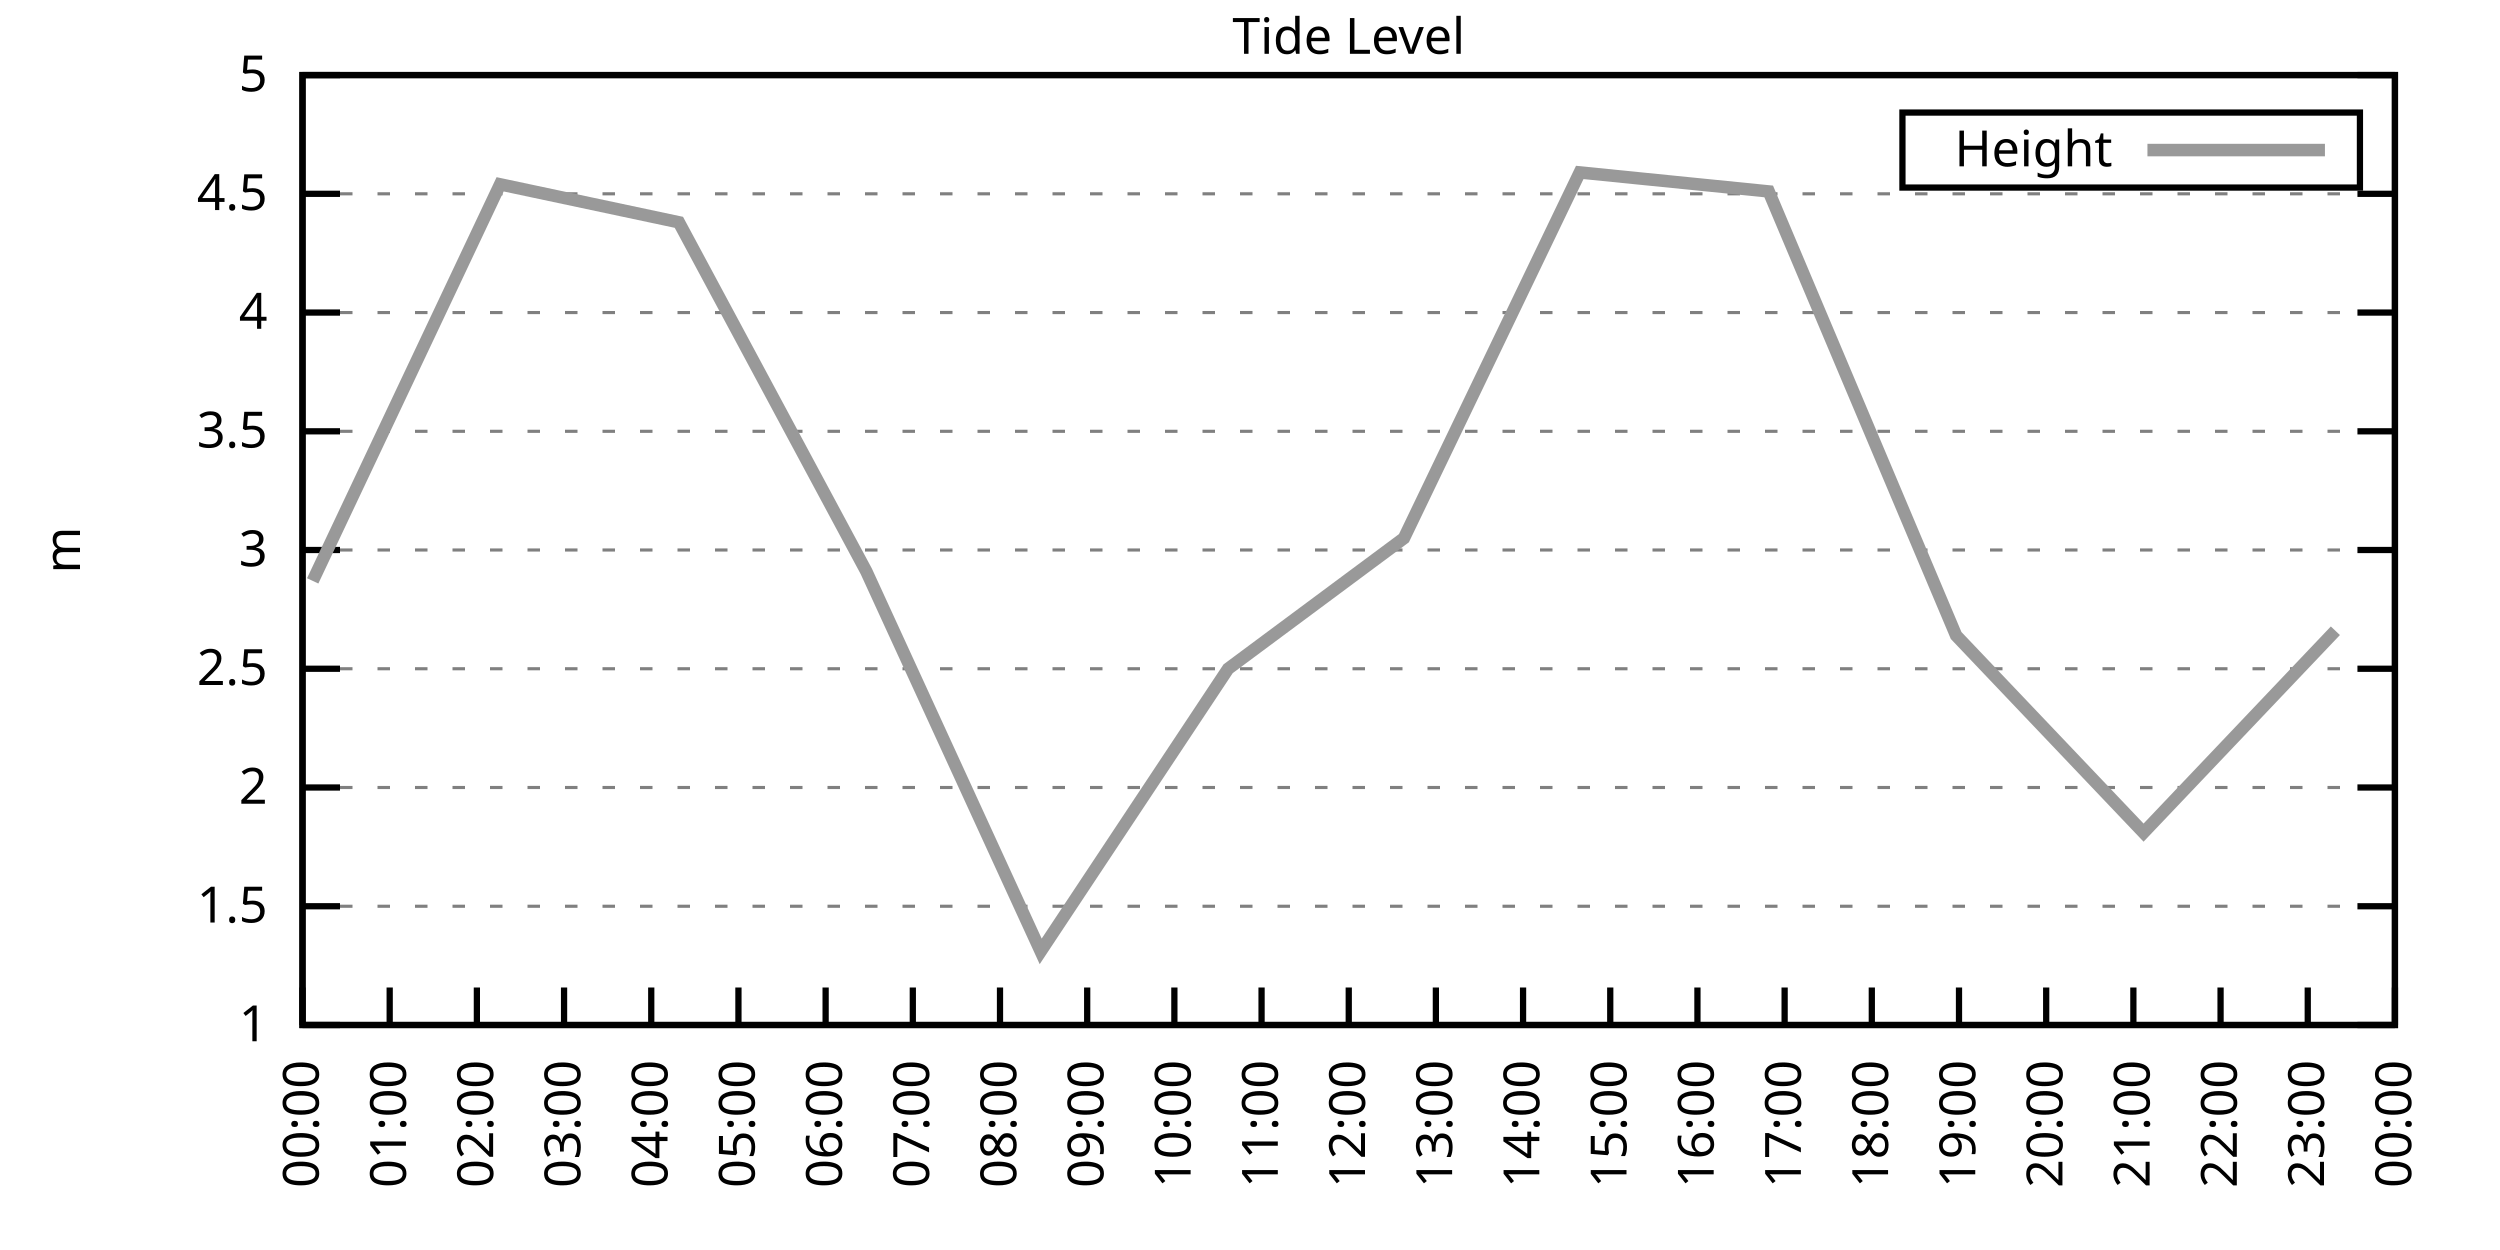
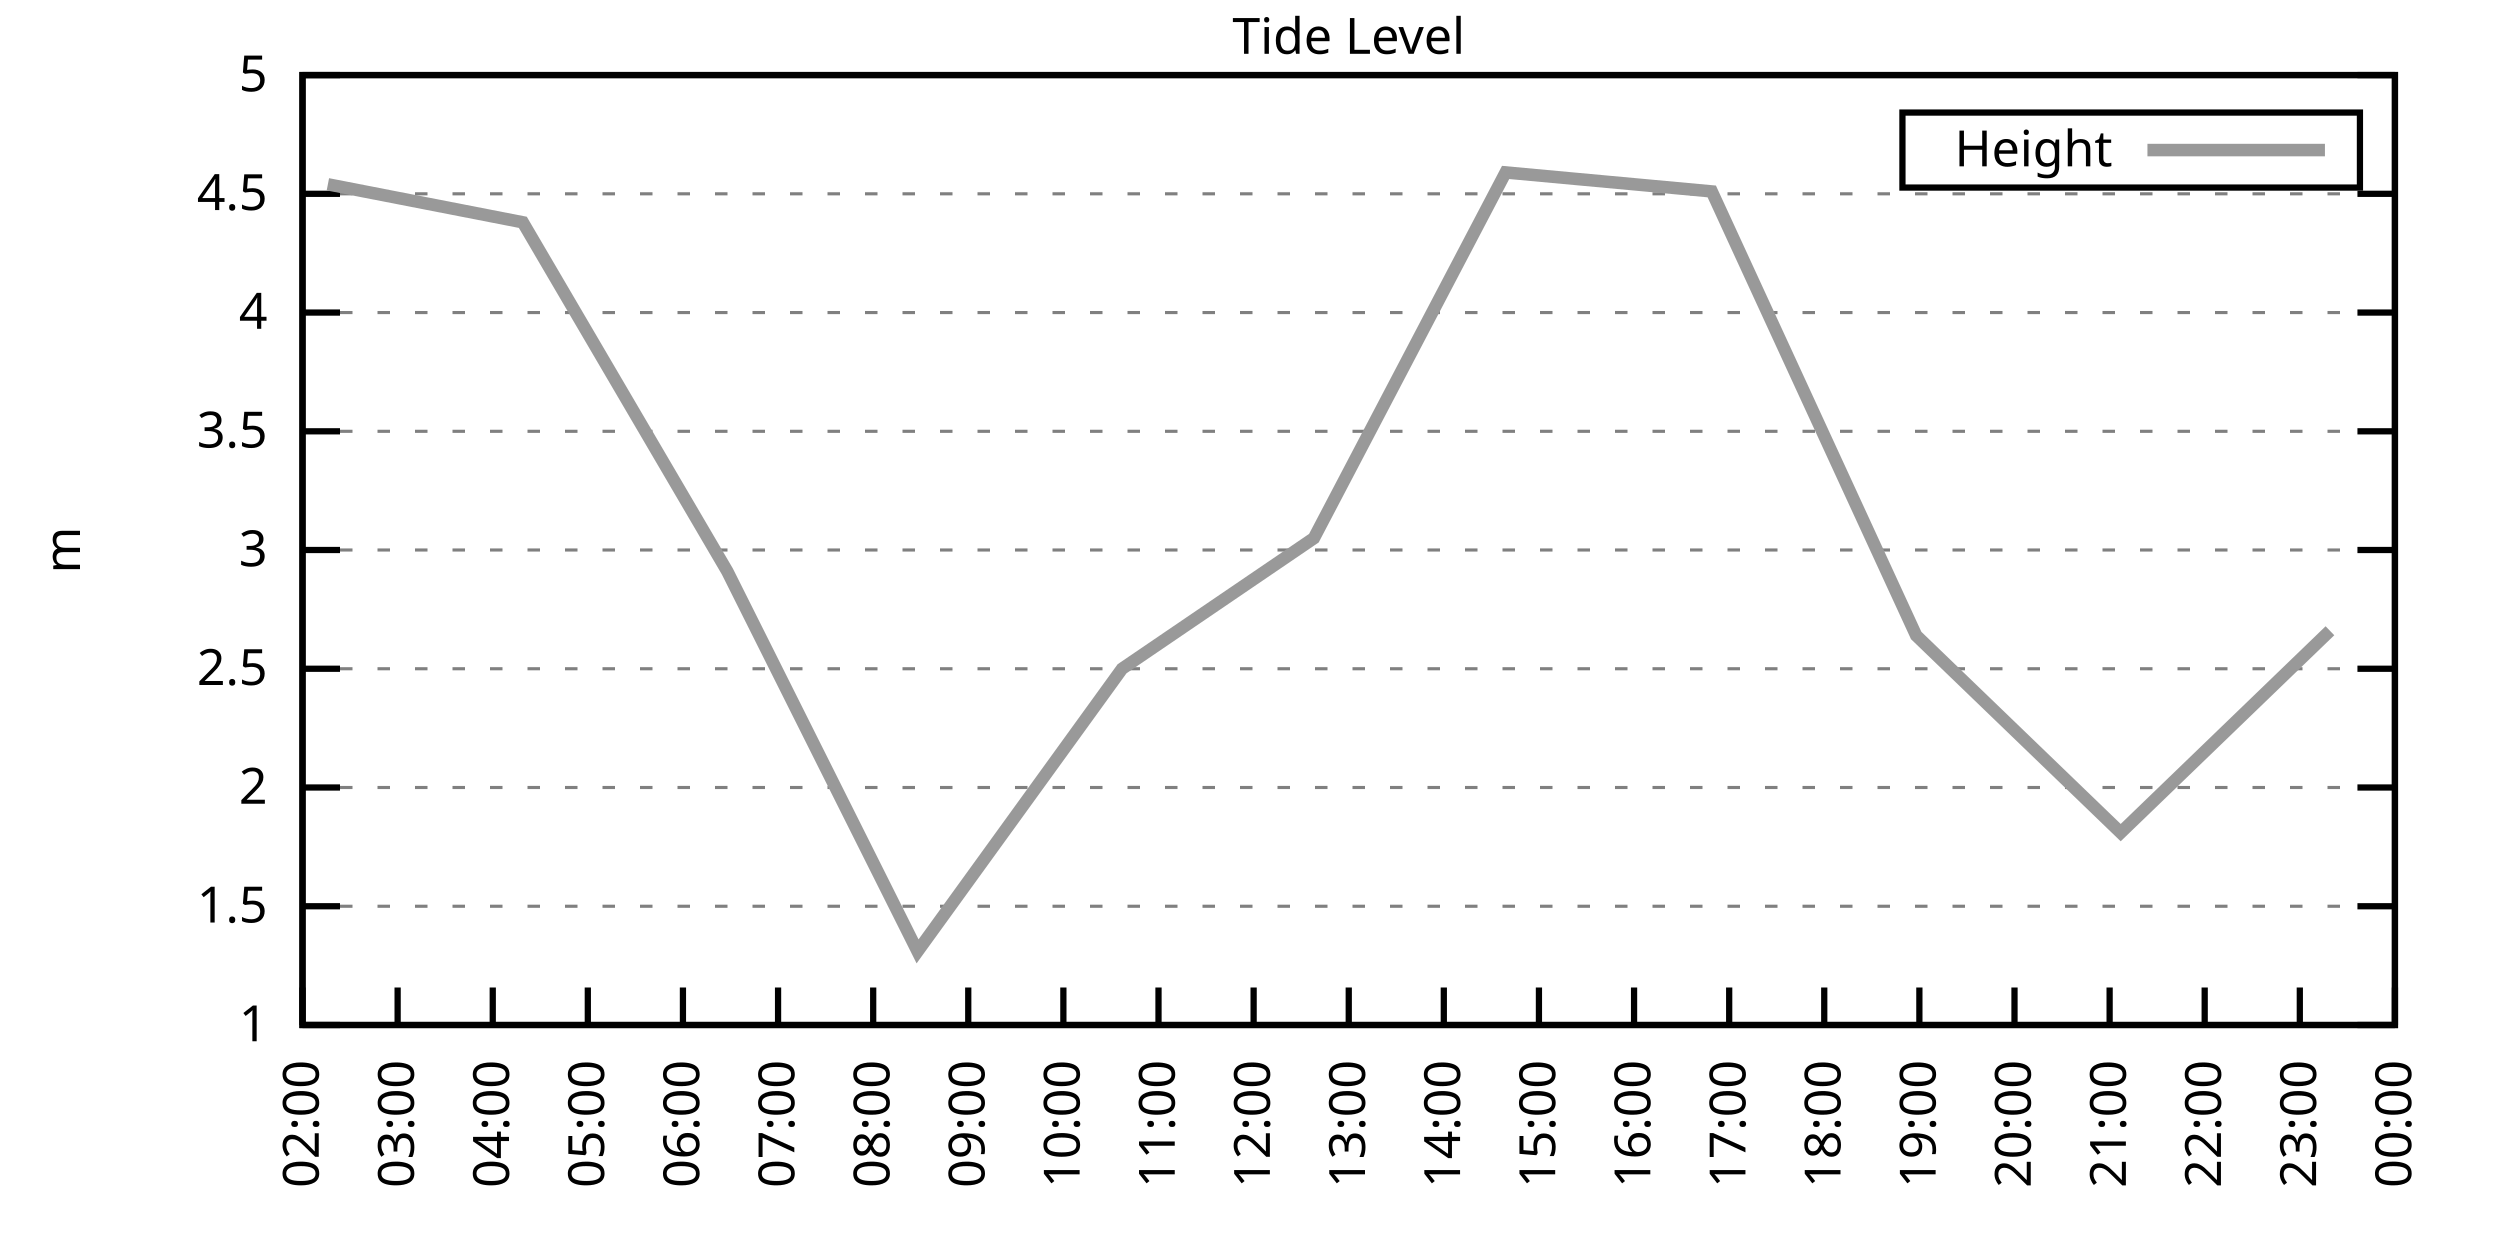
<svg xmlns="http://www.w3.org/2000/svg" xmlns:xlink="http://www.w3.org/1999/xlink" width="400" height="200" viewBox="0 0 400 200">
  <g id="gnuplot_canvas">
    <rect x="0" y="0" width="400" height="200" fill="none" />
    <defs>
      <circle id="gpDot" r="0.5" stroke-width="0.5" stroke="currentColor" />
      <path id="gpPt0" stroke-width="0.333" stroke="currentColor" d="M-1,0 h2 M0,-1 v2" />
      <path id="gpPt1" stroke-width="0.333" stroke="currentColor" d="M-1,-1 L1,1 M1,-1 L-1,1" />
      <path id="gpPt2" stroke-width="0.333" stroke="currentColor" d="M-1,0 L1,0 M0,-1 L0,1 M-1,-1 L1,1 M-1,1 L1,-1" />
      <rect id="gpPt3" stroke-width="0.333" stroke="currentColor" x="-1" y="-1" width="2" height="2" />
      <rect id="gpPt4" stroke-width="0.333" stroke="currentColor" fill="currentColor" x="-1" y="-1" width="2" height="2" />
      <circle id="gpPt5" stroke-width="0.333" stroke="currentColor" cx="0" cy="0" r="1" />
      <use xlink:href="#gpPt5" id="gpPt6" fill="currentColor" stroke="none" />
      <path id="gpPt7" stroke-width="0.333" stroke="currentColor" d="M0,-1.33 L-1.33,0.67 L1.33,0.67 z" />
      <use xlink:href="#gpPt7" id="gpPt8" fill="currentColor" stroke="none" />
      <use xlink:href="#gpPt7" id="gpPt9" stroke="currentColor" transform="rotate(180)" />
      <use xlink:href="#gpPt9" id="gpPt10" fill="currentColor" stroke="none" />
      <use xlink:href="#gpPt3" id="gpPt11" stroke="currentColor" transform="rotate(45)" />
      <use xlink:href="#gpPt11" id="gpPt12" fill="currentColor" stroke="none" />
      <path id="gpPt13" stroke-width="0.333" stroke="currentColor" d="M0,1.330 L1.265,0.411 L0.782,-1.067 L-0.782,-1.076 L-1.265,0.411 z" />
      <use xlink:href="#gpPt13" id="gpPt14" fill="currentColor" stroke="none" />
      <filter id="textbox" filterUnits="objectBoundingBox" x="0" y="0" height="1" width="1">
        <feFlood flood-color="white" flood-opacity="1" result="bgnd" />
        <feComposite in="SourceGraphic" in2="bgnd" operator="atop" />
      </filter>
      <filter id="greybox" filterUnits="objectBoundingBox" x="0" y="0" height="1" width="1">
        <feFlood flood-color="lightgrey" flood-opacity="1" result="grey" />
        <feComposite in="SourceGraphic" in2="grey" operator="atop" />
      </filter>
    </defs>
    <g fill="none" color="white" stroke="currentColor" stroke-width="1.00" stroke-linecap="butt" stroke-linejoin="miter">
</g>
    <g fill="none" color="black" stroke="currentColor" stroke-width="1.00" stroke-linecap="butt" stroke-linejoin="miter">
      <g stroke="none" shape-rendering="crispEdges">
        <polygon fill="rgb(255, 255, 255)" points="48.40,164.00 383.18,164.00 383.18,12.02 48.40,12.02 " />
      </g>
    </g>
    <g fill="none" color="black" stroke="currentColor" stroke-width="1.00" stroke-linecap="butt" stroke-linejoin="miter">
</g>
    <g fill="none" color="black" stroke="black" stroke-width="0.50" stroke-linecap="butt" stroke-linejoin="miter">
</g>
    <g fill="none" color="gray" stroke="currentColor" stroke-width="0.50" stroke-linecap="butt" stroke-linejoin="miter">
      <path stroke="gray" stroke-dasharray="2,4" class="gridline" d="M48.40,164.00 L383.19,164.00  " />
    </g>
    <g fill="none" color="gray" stroke="gray" stroke-width="1.00" stroke-linecap="butt" stroke-linejoin="miter">
</g>
    <g fill="none" color="black" stroke="currentColor" stroke-width="1.00" stroke-linecap="butt" stroke-linejoin="miter">
      <path stroke="black" d="M48.40,164.00 L54.40,164.00 M383.19,164.00 L377.19,164.00  " />
      <g transform="translate(42.80,166.60)" stroke="none" fill="black" font-family="Sans" font-size="8.00" text-anchor="end">
        <text>
          <tspan font-family="Sans"> 1</tspan>
        </text>
      </g>
    </g>
    <g fill="none" color="black" stroke="currentColor" stroke-width="1.00" stroke-linecap="butt" stroke-linejoin="miter">
</g>
    <g fill="none" color="black" stroke="black" stroke-width="0.50" stroke-linecap="butt" stroke-linejoin="miter">
</g>
    <g fill="none" color="gray" stroke="currentColor" stroke-width="0.50" stroke-linecap="butt" stroke-linejoin="miter">
      <path stroke="gray" stroke-dasharray="2,4" class="gridline" d="M48.40,145.00 L383.19,145.00  " />
    </g>
    <g fill="none" color="gray" stroke="gray" stroke-width="1.00" stroke-linecap="butt" stroke-linejoin="miter">
</g>
    <g fill="none" color="black" stroke="currentColor" stroke-width="1.00" stroke-linecap="butt" stroke-linejoin="miter">
      <path stroke="black" d="M48.40,145.00 L54.40,145.00 M383.19,145.00 L377.19,145.00  " />
      <g transform="translate(42.80,147.60)" stroke="none" fill="black" font-family="Sans" font-size="8.00" text-anchor="end">
        <text>
          <tspan font-family="Sans"> 1.5</tspan>
        </text>
      </g>
    </g>
    <g fill="none" color="black" stroke="currentColor" stroke-width="1.00" stroke-linecap="butt" stroke-linejoin="miter">
</g>
    <g fill="none" color="black" stroke="black" stroke-width="0.50" stroke-linecap="butt" stroke-linejoin="miter">
</g>
    <g fill="none" color="gray" stroke="currentColor" stroke-width="0.50" stroke-linecap="butt" stroke-linejoin="miter">
      <path stroke="gray" stroke-dasharray="2,4" class="gridline" d="M48.40,126.00 L383.19,126.00  " />
    </g>
    <g fill="none" color="gray" stroke="gray" stroke-width="1.00" stroke-linecap="butt" stroke-linejoin="miter">
</g>
    <g fill="none" color="black" stroke="currentColor" stroke-width="1.00" stroke-linecap="butt" stroke-linejoin="miter">
      <path stroke="black" d="M48.40,126.00 L54.40,126.00 M383.19,126.00 L377.19,126.00  " />
      <g transform="translate(42.80,128.60)" stroke="none" fill="black" font-family="Sans" font-size="8.00" text-anchor="end">
        <text>
          <tspan font-family="Sans"> 2</tspan>
        </text>
      </g>
    </g>
    <g fill="none" color="black" stroke="currentColor" stroke-width="1.00" stroke-linecap="butt" stroke-linejoin="miter">
</g>
    <g fill="none" color="black" stroke="black" stroke-width="0.50" stroke-linecap="butt" stroke-linejoin="miter">
</g>
    <g fill="none" color="gray" stroke="currentColor" stroke-width="0.50" stroke-linecap="butt" stroke-linejoin="miter">
      <path stroke="gray" stroke-dasharray="2,4" class="gridline" d="M48.40,107.00 L383.19,107.00  " />
    </g>
    <g fill="none" color="gray" stroke="gray" stroke-width="1.00" stroke-linecap="butt" stroke-linejoin="miter">
</g>
    <g fill="none" color="black" stroke="currentColor" stroke-width="1.00" stroke-linecap="butt" stroke-linejoin="miter">
      <path stroke="black" d="M48.40,107.00 L54.40,107.00 M383.19,107.00 L377.19,107.00  " />
      <g transform="translate(42.80,109.60)" stroke="none" fill="black" font-family="Sans" font-size="8.00" text-anchor="end">
        <text>
          <tspan font-family="Sans"> 2.5</tspan>
        </text>
      </g>
    </g>
    <g fill="none" color="black" stroke="currentColor" stroke-width="1.00" stroke-linecap="butt" stroke-linejoin="miter">
</g>
    <g fill="none" color="black" stroke="black" stroke-width="0.50" stroke-linecap="butt" stroke-linejoin="miter">
</g>
    <g fill="none" color="gray" stroke="currentColor" stroke-width="0.50" stroke-linecap="butt" stroke-linejoin="miter">
      <path stroke="gray" stroke-dasharray="2,4" class="gridline" d="M48.40,88.00 L383.19,88.00  " />
    </g>
    <g fill="none" color="gray" stroke="gray" stroke-width="1.00" stroke-linecap="butt" stroke-linejoin="miter">
</g>
    <g fill="none" color="black" stroke="currentColor" stroke-width="1.00" stroke-linecap="butt" stroke-linejoin="miter">
      <path stroke="black" d="M48.40,88.00 L54.40,88.00 M383.19,88.00 L377.19,88.00  " />
      <g transform="translate(42.80,90.60)" stroke="none" fill="black" font-family="Sans" font-size="8.00" text-anchor="end">
        <text>
          <tspan font-family="Sans"> 3</tspan>
        </text>
      </g>
    </g>
    <g fill="none" color="black" stroke="currentColor" stroke-width="1.00" stroke-linecap="butt" stroke-linejoin="miter">
</g>
    <g fill="none" color="black" stroke="black" stroke-width="0.50" stroke-linecap="butt" stroke-linejoin="miter">
</g>
    <g fill="none" color="gray" stroke="currentColor" stroke-width="0.50" stroke-linecap="butt" stroke-linejoin="miter">
      <path stroke="gray" stroke-dasharray="2,4" class="gridline" d="M48.40,69.01 L383.19,69.01  " />
    </g>
    <g fill="none" color="gray" stroke="gray" stroke-width="1.00" stroke-linecap="butt" stroke-linejoin="miter">
</g>
    <g fill="none" color="black" stroke="currentColor" stroke-width="1.00" stroke-linecap="butt" stroke-linejoin="miter">
      <path stroke="black" d="M48.40,69.01 L54.40,69.01 M383.19,69.01 L377.19,69.01  " />
      <g transform="translate(42.80,71.61)" stroke="none" fill="black" font-family="Sans" font-size="8.00" text-anchor="end">
        <text>
          <tspan font-family="Sans"> 3.5</tspan>
        </text>
      </g>
    </g>
    <g fill="none" color="black" stroke="currentColor" stroke-width="1.00" stroke-linecap="butt" stroke-linejoin="miter">
</g>
    <g fill="none" color="black" stroke="black" stroke-width="0.50" stroke-linecap="butt" stroke-linejoin="miter">
</g>
    <g fill="none" color="gray" stroke="currentColor" stroke-width="0.50" stroke-linecap="butt" stroke-linejoin="miter">
      <path stroke="gray" stroke-dasharray="2,4" class="gridline" d="M48.40,50.01 L383.19,50.01  " />
    </g>
    <g fill="none" color="gray" stroke="gray" stroke-width="1.00" stroke-linecap="butt" stroke-linejoin="miter">
</g>
    <g fill="none" color="black" stroke="currentColor" stroke-width="1.00" stroke-linecap="butt" stroke-linejoin="miter">
      <path stroke="black" d="M48.40,50.01 L54.40,50.01 M383.19,50.01 L377.19,50.01  " />
      <g transform="translate(42.80,52.61)" stroke="none" fill="black" font-family="Sans" font-size="8.00" text-anchor="end">
        <text>
          <tspan font-family="Sans"> 4</tspan>
        </text>
      </g>
    </g>
    <g fill="none" color="black" stroke="currentColor" stroke-width="1.00" stroke-linecap="butt" stroke-linejoin="miter">
</g>
    <g fill="none" color="black" stroke="black" stroke-width="0.50" stroke-linecap="butt" stroke-linejoin="miter">
</g>
    <g fill="none" color="gray" stroke="currentColor" stroke-width="0.50" stroke-linecap="butt" stroke-linejoin="miter">
      <path stroke="gray" stroke-dasharray="2,4" class="gridline" d="M48.40,31.01 L383.19,31.01  " />
    </g>
    <g fill="none" color="gray" stroke="gray" stroke-width="1.00" stroke-linecap="butt" stroke-linejoin="miter">
</g>
    <g fill="none" color="black" stroke="currentColor" stroke-width="1.00" stroke-linecap="butt" stroke-linejoin="miter">
      <path stroke="black" d="M48.40,31.01 L54.40,31.01 M383.19,31.01 L377.19,31.01  " />
      <g transform="translate(42.80,33.61)" stroke="none" fill="black" font-family="Sans" font-size="8.00" text-anchor="end">
        <text>
          <tspan font-family="Sans"> 4.5</tspan>
        </text>
      </g>
    </g>
    <g fill="none" color="black" stroke="currentColor" stroke-width="1.00" stroke-linecap="butt" stroke-linejoin="miter">
</g>
    <g fill="none" color="black" stroke="black" stroke-width="0.50" stroke-linecap="butt" stroke-linejoin="miter">
</g>
    <g fill="none" color="gray" stroke="currentColor" stroke-width="0.50" stroke-linecap="butt" stroke-linejoin="miter">
      <path stroke="gray" stroke-dasharray="2,4" class="gridline" d="M48.40,12.01 L383.19,12.01  " />
    </g>
    <g fill="none" color="gray" stroke="gray" stroke-width="1.00" stroke-linecap="butt" stroke-linejoin="miter">
</g>
    <g fill="none" color="black" stroke="currentColor" stroke-width="1.00" stroke-linecap="butt" stroke-linejoin="miter">
      <path stroke="black" d="M48.40,12.01 L54.40,12.01 M383.19,12.01 L377.19,12.01  " />
      <g transform="translate(42.80,14.61)" stroke="none" fill="black" font-family="Sans" font-size="8.00" text-anchor="end">
        <text>
          <tspan font-family="Sans"> 5</tspan>
        </text>
      </g>
    </g>
    <g fill="none" color="black" stroke="currentColor" stroke-width="1.00" stroke-linecap="butt" stroke-linejoin="miter">
      <path stroke="black" d="M48.40,164.00 L48.40,158.00  " />
      <g transform="translate(51.00,169.60) rotate(270.00)" stroke="none" fill="black" font-family="Sans" font-size="8.00" text-anchor="end">
        <text>
-           <tspan font-family="Sans">00:00</tspan>
-         </text>
-       </g>
-     </g>
-     <g fill="none" color="black" stroke="currentColor" stroke-width="1.00" stroke-linecap="butt" stroke-linejoin="miter">
-       <path stroke="black" d="M62.35,164.00 L62.35,158.00  " />
-       <g transform="translate(64.95,169.60) rotate(270.00)" stroke="none" fill="black" font-family="Sans" font-size="8.00" text-anchor="end">
-         <text>
-           <tspan font-family="Sans">01:00</tspan>
-         </text>
-       </g>
-     </g>
-     <g fill="none" color="black" stroke="currentColor" stroke-width="1.00" stroke-linecap="butt" stroke-linejoin="miter">
-       <path stroke="black" d="M76.30,164.00 L76.30,158.00  " />
-       <g transform="translate(78.90,169.60) rotate(270.00)" stroke="none" fill="black" font-family="Sans" font-size="8.00" text-anchor="end">
-         <text>
          <tspan font-family="Sans">02:00</tspan>
        </text>
      </g>
    </g>
    <g fill="none" color="black" stroke="currentColor" stroke-width="1.00" stroke-linecap="butt" stroke-linejoin="miter">
-       <path stroke="black" d="M90.25,164.00 L90.25,158.00  " />
-       <g transform="translate(92.85,169.60) rotate(270.00)" stroke="none" fill="black" font-family="Sans" font-size="8.00" text-anchor="end">
+       <path stroke="black" d="M63.62,164.00 L63.62,158.00  " />
+       <g transform="translate(66.22,169.60) rotate(270.00)" stroke="none" fill="black" font-family="Sans" font-size="8.00" text-anchor="end">
        <text>
          <tspan font-family="Sans">03:00</tspan>
        </text>
      </g>
    </g>
    <g fill="none" color="black" stroke="currentColor" stroke-width="1.00" stroke-linecap="butt" stroke-linejoin="miter">
-       <path stroke="black" d="M104.20,164.00 L104.20,158.00  " />
-       <g transform="translate(106.80,169.60) rotate(270.00)" stroke="none" fill="black" font-family="Sans" font-size="8.00" text-anchor="end">
+       <path stroke="black" d="M78.84,164.00 L78.84,158.00  " />
+       <g transform="translate(81.44,169.60) rotate(270.00)" stroke="none" fill="black" font-family="Sans" font-size="8.00" text-anchor="end">
        <text>
          <tspan font-family="Sans">04:00</tspan>
        </text>
      </g>
    </g>
    <g fill="none" color="black" stroke="currentColor" stroke-width="1.00" stroke-linecap="butt" stroke-linejoin="miter">
-       <path stroke="black" d="M118.15,164.00 L118.15,158.00  " />
-       <g transform="translate(120.75,169.60) rotate(270.00)" stroke="none" fill="black" font-family="Sans" font-size="8.00" text-anchor="end">
+       <path stroke="black" d="M94.05,164.00 L94.05,158.00  " />
+       <g transform="translate(96.65,169.60) rotate(270.00)" stroke="none" fill="black" font-family="Sans" font-size="8.00" text-anchor="end">
        <text>
          <tspan font-family="Sans">05:00</tspan>
        </text>
      </g>
    </g>
    <g fill="none" color="black" stroke="currentColor" stroke-width="1.00" stroke-linecap="butt" stroke-linejoin="miter">
-       <path stroke="black" d="M132.10,164.00 L132.10,158.00  " />
-       <g transform="translate(134.70,169.60) rotate(270.00)" stroke="none" fill="black" font-family="Sans" font-size="8.00" text-anchor="end">
+       <path stroke="black" d="M109.27,164.00 L109.27,158.00  " />
+       <g transform="translate(111.87,169.60) rotate(270.00)" stroke="none" fill="black" font-family="Sans" font-size="8.00" text-anchor="end">
        <text>
          <tspan font-family="Sans">06:00</tspan>
        </text>
      </g>
    </g>
    <g fill="none" color="black" stroke="currentColor" stroke-width="1.00" stroke-linecap="butt" stroke-linejoin="miter">
-       <path stroke="black" d="M146.05,164.00 L146.05,158.00  " />
-       <g transform="translate(148.65,169.60) rotate(270.00)" stroke="none" fill="black" font-family="Sans" font-size="8.00" text-anchor="end">
+       <path stroke="black" d="M124.49,164.00 L124.49,158.00  " />
+       <g transform="translate(127.09,169.60) rotate(270.00)" stroke="none" fill="black" font-family="Sans" font-size="8.00" text-anchor="end">
        <text>
          <tspan font-family="Sans">07:00</tspan>
        </text>
      </g>
    </g>
    <g fill="none" color="black" stroke="currentColor" stroke-width="1.00" stroke-linecap="butt" stroke-linejoin="miter">
-       <path stroke="black" d="M160.00,164.00 L160.00,158.00  " />
-       <g transform="translate(162.60,169.60) rotate(270.00)" stroke="none" fill="black" font-family="Sans" font-size="8.00" text-anchor="end">
+       <path stroke="black" d="M139.71,164.00 L139.71,158.00  " />
+       <g transform="translate(142.31,169.60) rotate(270.00)" stroke="none" fill="black" font-family="Sans" font-size="8.00" text-anchor="end">
        <text>
          <tspan font-family="Sans">08:00</tspan>
        </text>
      </g>
    </g>
    <g fill="none" color="black" stroke="currentColor" stroke-width="1.00" stroke-linecap="butt" stroke-linejoin="miter">
-       <path stroke="black" d="M173.95,164.00 L173.95,158.00  " />
-       <g transform="translate(176.55,169.60) rotate(270.00)" stroke="none" fill="black" font-family="Sans" font-size="8.00" text-anchor="end">
+       <path stroke="black" d="M154.92,164.00 L154.92,158.00  " />
+       <g transform="translate(157.52,169.60) rotate(270.00)" stroke="none" fill="black" font-family="Sans" font-size="8.00" text-anchor="end">
        <text>
          <tspan font-family="Sans">09:00</tspan>
        </text>
      </g>
    </g>
    <g fill="none" color="black" stroke="currentColor" stroke-width="1.00" stroke-linecap="butt" stroke-linejoin="miter">
-       <path stroke="black" d="M187.90,164.00 L187.90,158.00  " />
-       <g transform="translate(190.50,169.60) rotate(270.00)" stroke="none" fill="black" font-family="Sans" font-size="8.00" text-anchor="end">
+       <path stroke="black" d="M170.14,164.00 L170.14,158.00  " />
+       <g transform="translate(172.74,169.60) rotate(270.00)" stroke="none" fill="black" font-family="Sans" font-size="8.00" text-anchor="end">
        <text>
          <tspan font-family="Sans">10:00</tspan>
        </text>
      </g>
    </g>
    <g fill="none" color="black" stroke="currentColor" stroke-width="1.00" stroke-linecap="butt" stroke-linejoin="miter">
-       <path stroke="black" d="M201.85,164.00 L201.85,158.00  " />
-       <g transform="translate(204.45,169.60) rotate(270.00)" stroke="none" fill="black" font-family="Sans" font-size="8.00" text-anchor="end">
+       <path stroke="black" d="M185.36,164.00 L185.36,158.00  " />
+       <g transform="translate(187.96,169.60) rotate(270.00)" stroke="none" fill="black" font-family="Sans" font-size="8.00" text-anchor="end">
        <text>
          <tspan font-family="Sans">11:00</tspan>
+         </text>
+       </g>
+     </g>
+     <g fill="none" color="black" stroke="currentColor" stroke-width="1.00" stroke-linecap="butt" stroke-linejoin="miter">
+       <path stroke="black" d="M200.58,164.00 L200.58,158.00  " />
+       <g transform="translate(203.18,169.60) rotate(270.00)" stroke="none" fill="black" font-family="Sans" font-size="8.00" text-anchor="end">
+         <text>
+           <tspan font-family="Sans">12:00</tspan>
        </text>
      </g>
    </g>
    <g fill="none" color="black" stroke="currentColor" stroke-width="1.00" stroke-linecap="butt" stroke-linejoin="miter">
      <path stroke="black" d="M215.80,164.00 L215.80,158.00  " />
      <g transform="translate(218.40,169.60) rotate(270.00)" stroke="none" fill="black" font-family="Sans" font-size="8.00" text-anchor="end">
        <text>
-           <tspan font-family="Sans">12:00</tspan>
-         </text>
-       </g>
-     </g>
-     <g fill="none" color="black" stroke="currentColor" stroke-width="1.00" stroke-linecap="butt" stroke-linejoin="miter">
-       <path stroke="black" d="M229.74,164.00 L229.74,158.00  " />
-       <g transform="translate(232.34,169.60) rotate(270.00)" stroke="none" fill="black" font-family="Sans" font-size="8.00" text-anchor="end">
-         <text>
          <tspan font-family="Sans">13:00</tspan>
        </text>
      </g>
    </g>
    <g fill="none" color="black" stroke="currentColor" stroke-width="1.00" stroke-linecap="butt" stroke-linejoin="miter">
-       <path stroke="black" d="M243.69,164.00 L243.69,158.00  " />
-       <g transform="translate(246.29,169.60) rotate(270.00)" stroke="none" fill="black" font-family="Sans" font-size="8.00" text-anchor="end">
+       <path stroke="black" d="M231.01,164.00 L231.01,158.00  " />
+       <g transform="translate(233.61,169.60) rotate(270.00)" stroke="none" fill="black" font-family="Sans" font-size="8.00" text-anchor="end">
        <text>
          <tspan font-family="Sans">14:00</tspan>
        </text>
      </g>
    </g>
    <g fill="none" color="black" stroke="currentColor" stroke-width="1.00" stroke-linecap="butt" stroke-linejoin="miter">
-       <path stroke="black" d="M257.64,164.00 L257.64,158.00  " />
-       <g transform="translate(260.24,169.60) rotate(270.00)" stroke="none" fill="black" font-family="Sans" font-size="8.00" text-anchor="end">
+       <path stroke="black" d="M246.23,164.00 L246.23,158.00  " />
+       <g transform="translate(248.83,169.60) rotate(270.00)" stroke="none" fill="black" font-family="Sans" font-size="8.00" text-anchor="end">
        <text>
          <tspan font-family="Sans">15:00</tspan>
        </text>
      </g>
    </g>
    <g fill="none" color="black" stroke="currentColor" stroke-width="1.00" stroke-linecap="butt" stroke-linejoin="miter">
-       <path stroke="black" d="M271.59,164.00 L271.59,158.00  " />
-       <g transform="translate(274.19,169.60) rotate(270.00)" stroke="none" fill="black" font-family="Sans" font-size="8.00" text-anchor="end">
+       <path stroke="black" d="M261.45,164.00 L261.45,158.00  " />
+       <g transform="translate(264.05,169.60) rotate(270.00)" stroke="none" fill="black" font-family="Sans" font-size="8.00" text-anchor="end">
        <text>
          <tspan font-family="Sans">16:00</tspan>
        </text>
      </g>
    </g>
    <g fill="none" color="black" stroke="currentColor" stroke-width="1.00" stroke-linecap="butt" stroke-linejoin="miter">
-       <path stroke="black" d="M285.54,164.00 L285.54,158.00  " />
-       <g transform="translate(288.14,169.60) rotate(270.00)" stroke="none" fill="black" font-family="Sans" font-size="8.00" text-anchor="end">
+       <path stroke="black" d="M276.67,164.00 L276.67,158.00  " />
+       <g transform="translate(279.27,169.60) rotate(270.00)" stroke="none" fill="black" font-family="Sans" font-size="8.00" text-anchor="end">
        <text>
          <tspan font-family="Sans">17:00</tspan>
        </text>
      </g>
    </g>
    <g fill="none" color="black" stroke="currentColor" stroke-width="1.00" stroke-linecap="butt" stroke-linejoin="miter">
-       <path stroke="black" d="M299.49,164.00 L299.49,158.00  " />
-       <g transform="translate(302.09,169.60) rotate(270.00)" stroke="none" fill="black" font-family="Sans" font-size="8.00" text-anchor="end">
+       <path stroke="black" d="M291.88,164.00 L291.88,158.00  " />
+       <g transform="translate(294.48,169.60) rotate(270.00)" stroke="none" fill="black" font-family="Sans" font-size="8.00" text-anchor="end">
        <text>
          <tspan font-family="Sans">18:00</tspan>
        </text>
      </g>
    </g>
    <g fill="none" color="black" stroke="currentColor" stroke-width="1.00" stroke-linecap="butt" stroke-linejoin="miter">
-       <path stroke="black" d="M313.44,164.00 L313.44,158.00  " />
-       <g transform="translate(316.04,169.60) rotate(270.00)" stroke="none" fill="black" font-family="Sans" font-size="8.00" text-anchor="end">
+       <path stroke="black" d="M307.10,164.00 L307.10,158.00  " />
+       <g transform="translate(309.70,169.60) rotate(270.00)" stroke="none" fill="black" font-family="Sans" font-size="8.00" text-anchor="end">
        <text>
          <tspan font-family="Sans">19:00</tspan>
        </text>
      </g>
    </g>
    <g fill="none" color="black" stroke="currentColor" stroke-width="1.00" stroke-linecap="butt" stroke-linejoin="miter">
-       <path stroke="black" d="M327.39,164.00 L327.39,158.00  " />
-       <g transform="translate(329.99,169.60) rotate(270.00)" stroke="none" fill="black" font-family="Sans" font-size="8.00" text-anchor="end">
+       <path stroke="black" d="M322.32,164.00 L322.32,158.00  " />
+       <g transform="translate(324.92,169.60) rotate(270.00)" stroke="none" fill="black" font-family="Sans" font-size="8.00" text-anchor="end">
        <text>
          <tspan font-family="Sans">20:00</tspan>
        </text>
      </g>
    </g>
    <g fill="none" color="black" stroke="currentColor" stroke-width="1.00" stroke-linecap="butt" stroke-linejoin="miter">
-       <path stroke="black" d="M341.34,164.00 L341.34,158.00  " />
-       <g transform="translate(343.94,169.60) rotate(270.00)" stroke="none" fill="black" font-family="Sans" font-size="8.00" text-anchor="end">
+       <path stroke="black" d="M337.54,164.00 L337.54,158.00  " />
+       <g transform="translate(340.14,169.60) rotate(270.00)" stroke="none" fill="black" font-family="Sans" font-size="8.00" text-anchor="end">
        <text>
          <tspan font-family="Sans">21:00</tspan>
        </text>
      </g>
    </g>
    <g fill="none" color="black" stroke="currentColor" stroke-width="1.00" stroke-linecap="butt" stroke-linejoin="miter">
-       <path stroke="black" d="M355.29,164.00 L355.29,158.00  " />
-       <g transform="translate(357.89,169.60) rotate(270.00)" stroke="none" fill="black" font-family="Sans" font-size="8.00" text-anchor="end">
+       <path stroke="black" d="M352.75,164.00 L352.75,158.00  " />
+       <g transform="translate(355.35,169.60) rotate(270.00)" stroke="none" fill="black" font-family="Sans" font-size="8.00" text-anchor="end">
        <text>
          <tspan font-family="Sans">22:00</tspan>
        </text>
      </g>
    </g>
    <g fill="none" color="black" stroke="currentColor" stroke-width="1.00" stroke-linecap="butt" stroke-linejoin="miter">
-       <path stroke="black" d="M369.24,164.00 L369.24,158.00  " />
-       <g transform="translate(371.84,169.60) rotate(270.00)" stroke="none" fill="black" font-family="Sans" font-size="8.00" text-anchor="end">
+       <path stroke="black" d="M367.97,164.00 L367.97,158.00  " />
+       <g transform="translate(370.57,169.60) rotate(270.00)" stroke="none" fill="black" font-family="Sans" font-size="8.00" text-anchor="end">
        <text>
          <tspan font-family="Sans">23:00</tspan>
        </text>
      </g>
    </g>
    <g fill="none" color="black" stroke="currentColor" stroke-width="1.00" stroke-linecap="butt" stroke-linejoin="miter">
      <path stroke="black" d="M383.19,164.00 L383.19,158.00  " />
      <g transform="translate(385.79,169.60) rotate(270.00)" stroke="none" fill="black" font-family="Sans" font-size="8.00" text-anchor="end">
        <text>
          <tspan font-family="Sans">00:00</tspan>
        </text>
      </g>
    </g>
    <g fill="none" color="black" stroke="currentColor" stroke-width="1.00" stroke-linecap="butt" stroke-linejoin="miter">
</g>
    <g fill="none" color="black" stroke="currentColor" stroke-width="1.00" stroke-linecap="butt" stroke-linejoin="miter">
      <path stroke="black" d="M48.40,12.01 L48.40,164.00 L383.19,164.00 L383.19,12.01 L48.40,12.01 Z  " />
    </g>
    <g fill="none" color="black" stroke="currentColor" stroke-width="1.00" stroke-linecap="butt" stroke-linejoin="miter">
</g>
    <g fill="none" color="black" stroke="currentColor" stroke-width="1.00" stroke-linecap="butt" stroke-linejoin="miter">
      <path stroke="black" d="M304.39,30.01 L304.39,18.01 L377.59,18.01 L377.59,30.01 L304.39,30.01 Z  " />
    </g>
    <g id="Tide_level_plot_1">
      <g fill="none" color="white" stroke="black" stroke-width="2.00" stroke-linecap="butt" stroke-linejoin="miter">
</g>
      <g fill="none" color="black" stroke="currentColor" stroke-width="2.00" stroke-linecap="butt" stroke-linejoin="miter">
        <g transform="translate(337.99,26.61)" stroke="none" fill="black" font-family="Sans" font-size="8.00" text-anchor="end">
          <text>
            <tspan font-family="Sans">Height</tspan>
          </text>
        </g>
      </g>
      <g fill="none" color="black" stroke="currentColor" stroke-width="2.00" stroke-linecap="butt" stroke-linejoin="miter">
-         <path stroke="rgb(153, 153, 153)" d="M343.59,24.01 L371.99,24.01 M50.03,92.94 L80.02,29.49 L108.62,35.57 L138.61,91.42 L166.51,152.22 L196.50,107.00   L224.63,86.11 L252.76,27.59 L282.99,30.63 L312.98,101.68 L342.97,133.22 L373.66,100.92  " />
+         <path stroke="rgb(153, 153, 153)" d="M343.59,24.01 L371.99,24.01 M52.46,29.49 L83.65,35.57 L116.37,91.42 L146.81,152.22 L179.53,107.00 L210.22,86.11   L240.90,27.59 L273.88,30.63 L306.59,101.68 L339.31,133.22 L372.79,100.92  " />
      </g>
    </g>
    <g fill="none" color="black" stroke="currentColor" stroke-width="2.00" stroke-linecap="butt" stroke-linejoin="miter">
</g>
    <g fill="none" color="black" stroke="black" stroke-width="1.00" stroke-linecap="butt" stroke-linejoin="miter">
</g>
    <g fill="none" color="black" stroke="currentColor" stroke-width="1.00" stroke-linecap="butt" stroke-linejoin="miter">
      <path stroke="black" d="M48.40,12.01 L48.40,164.00 L383.19,164.00 L383.19,12.01 L48.40,12.01 Z  " />
      <g transform="translate(12.80,88.01) rotate(270.00)" stroke="none" fill="black" font-family="Sans" font-size="8.00" text-anchor="middle">
        <text>
          <tspan font-family="Sans">m</tspan>
        </text>
      </g>
    </g>
    <g fill="none" color="black" stroke="currentColor" stroke-width="1.00" stroke-linecap="butt" stroke-linejoin="miter">
</g>
    <g fill="none" color="black" stroke="currentColor" stroke-width="1.00" stroke-linecap="butt" stroke-linejoin="miter">
      <g transform="translate(215.79,8.61)" stroke="none" fill="black" font-family="Sans" font-size="8.00" text-anchor="middle">
        <text>
          <tspan font-family="Sans">Tide Level</tspan>
        </text>
      </g>
    </g>
    <g fill="none" color="black" stroke="currentColor" stroke-width="1.00" stroke-linecap="butt" stroke-linejoin="miter">
</g>
  </g>
</svg>
